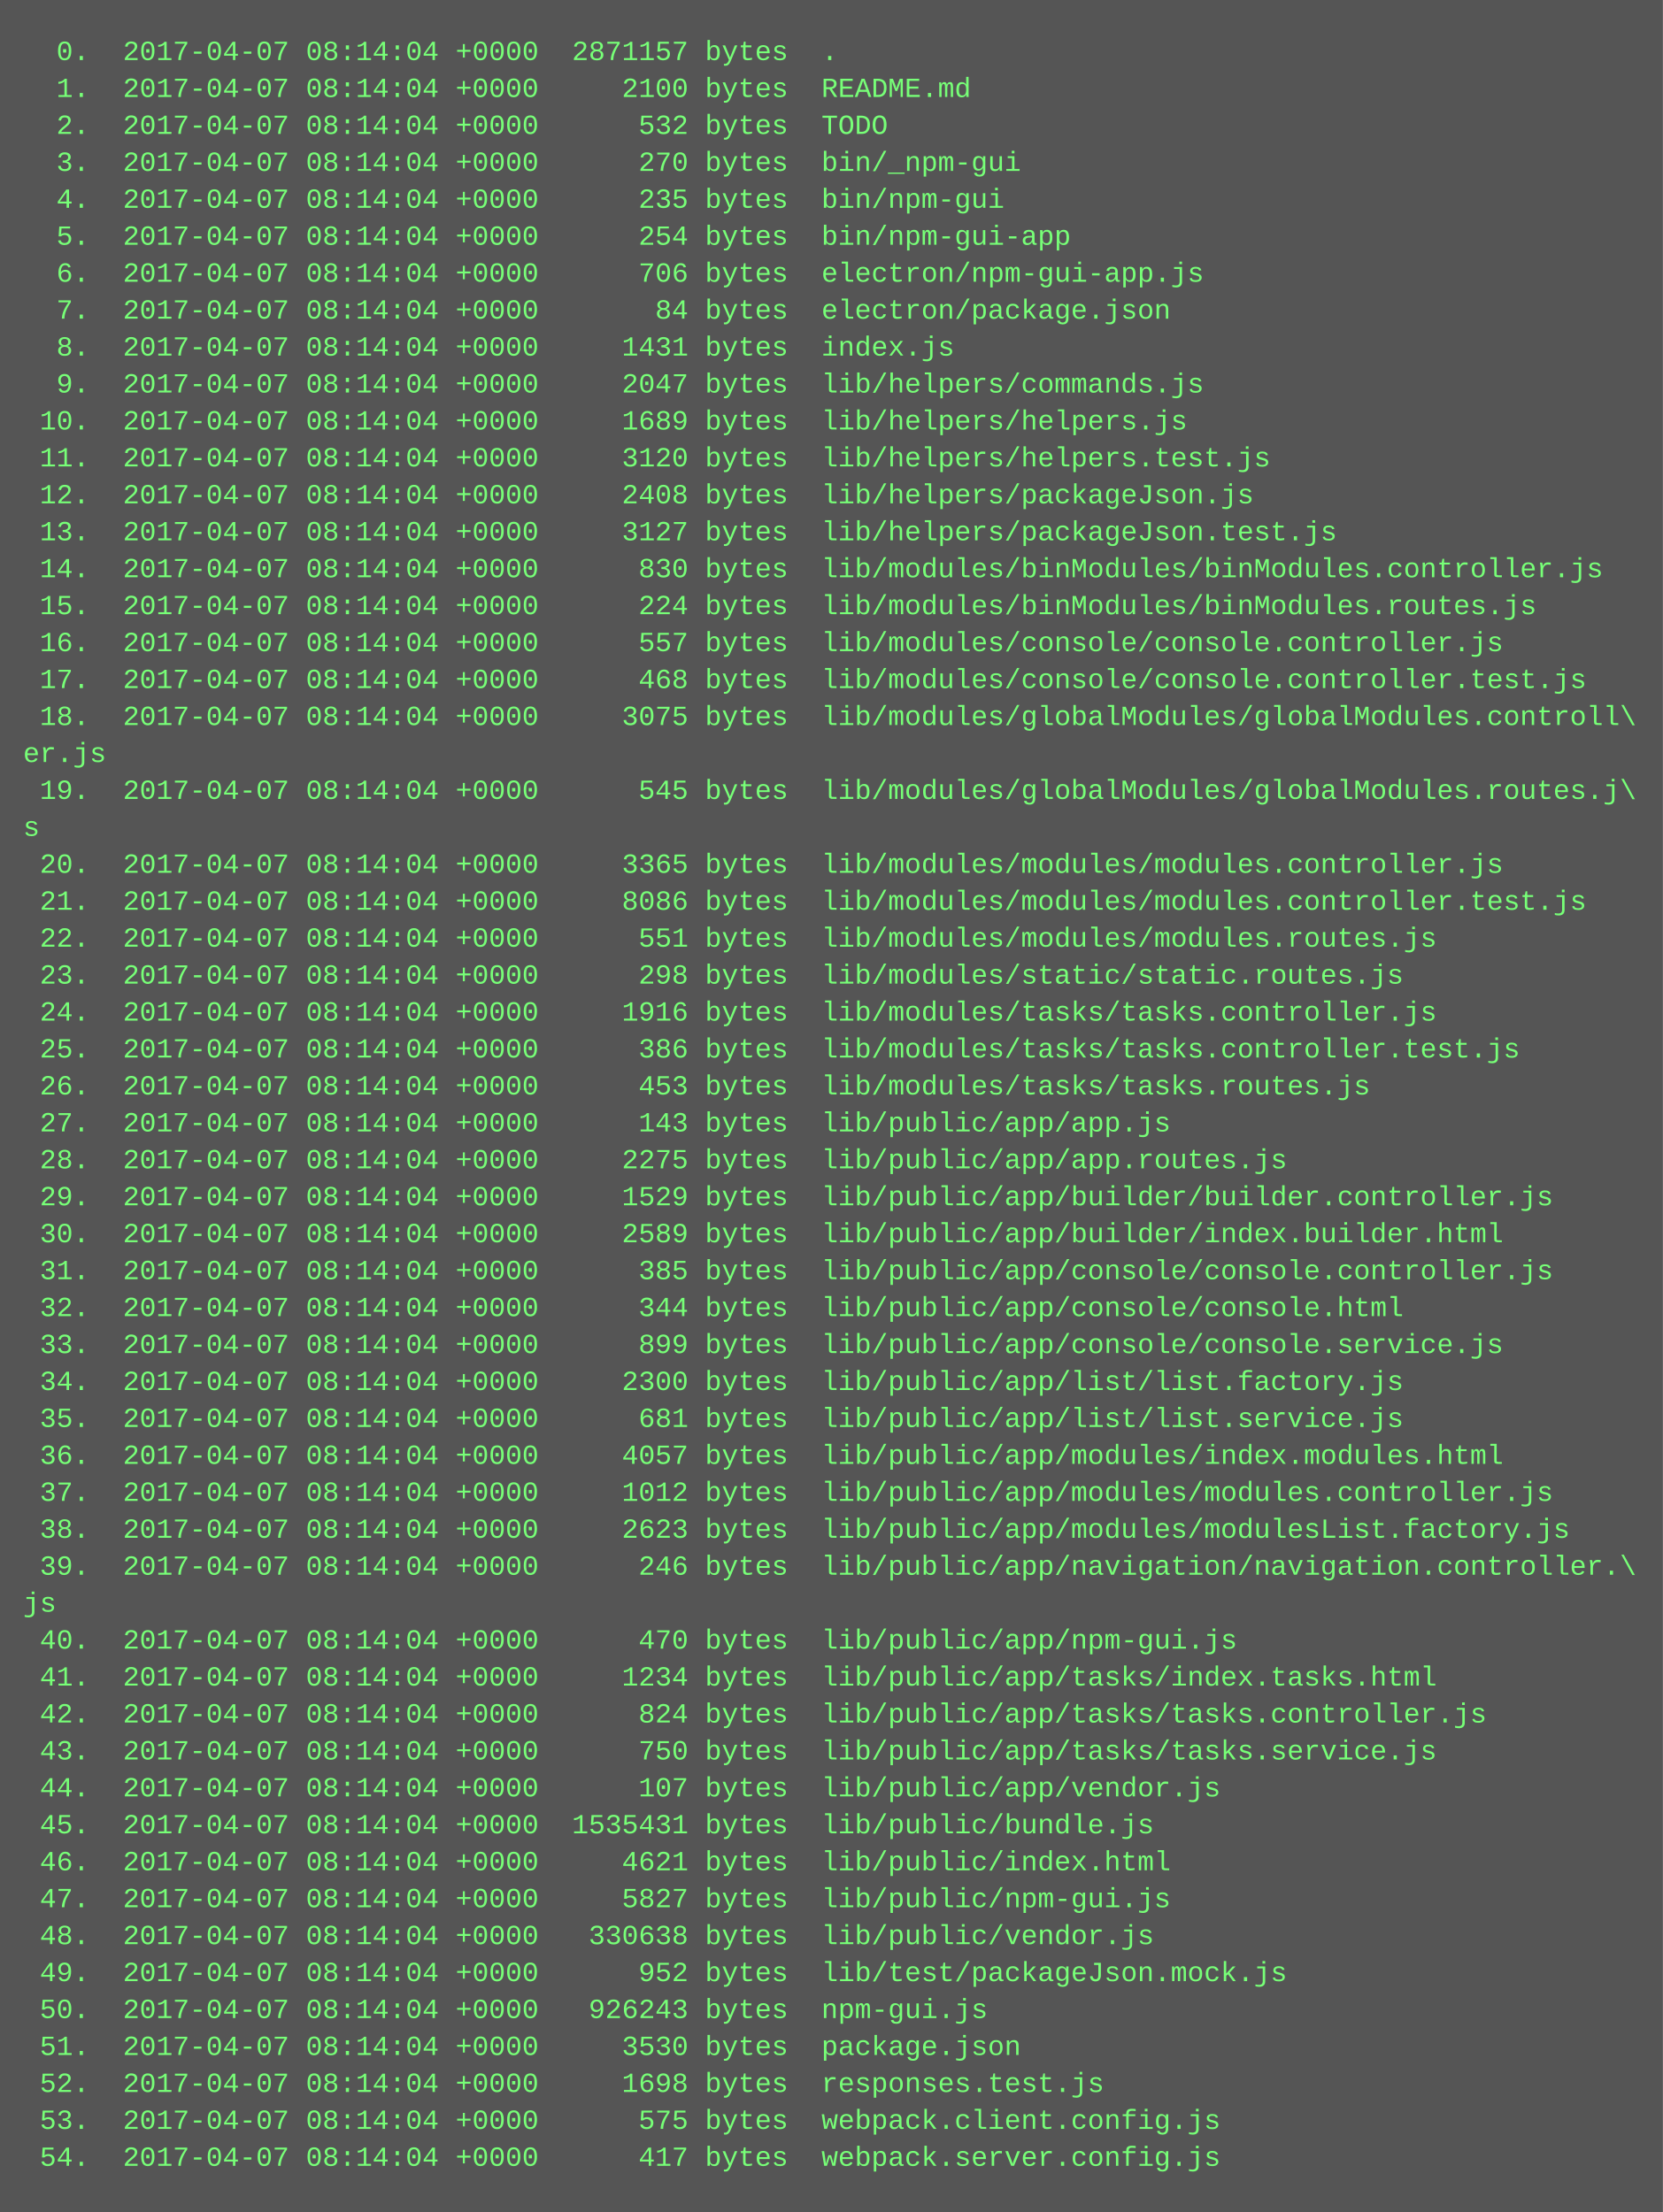
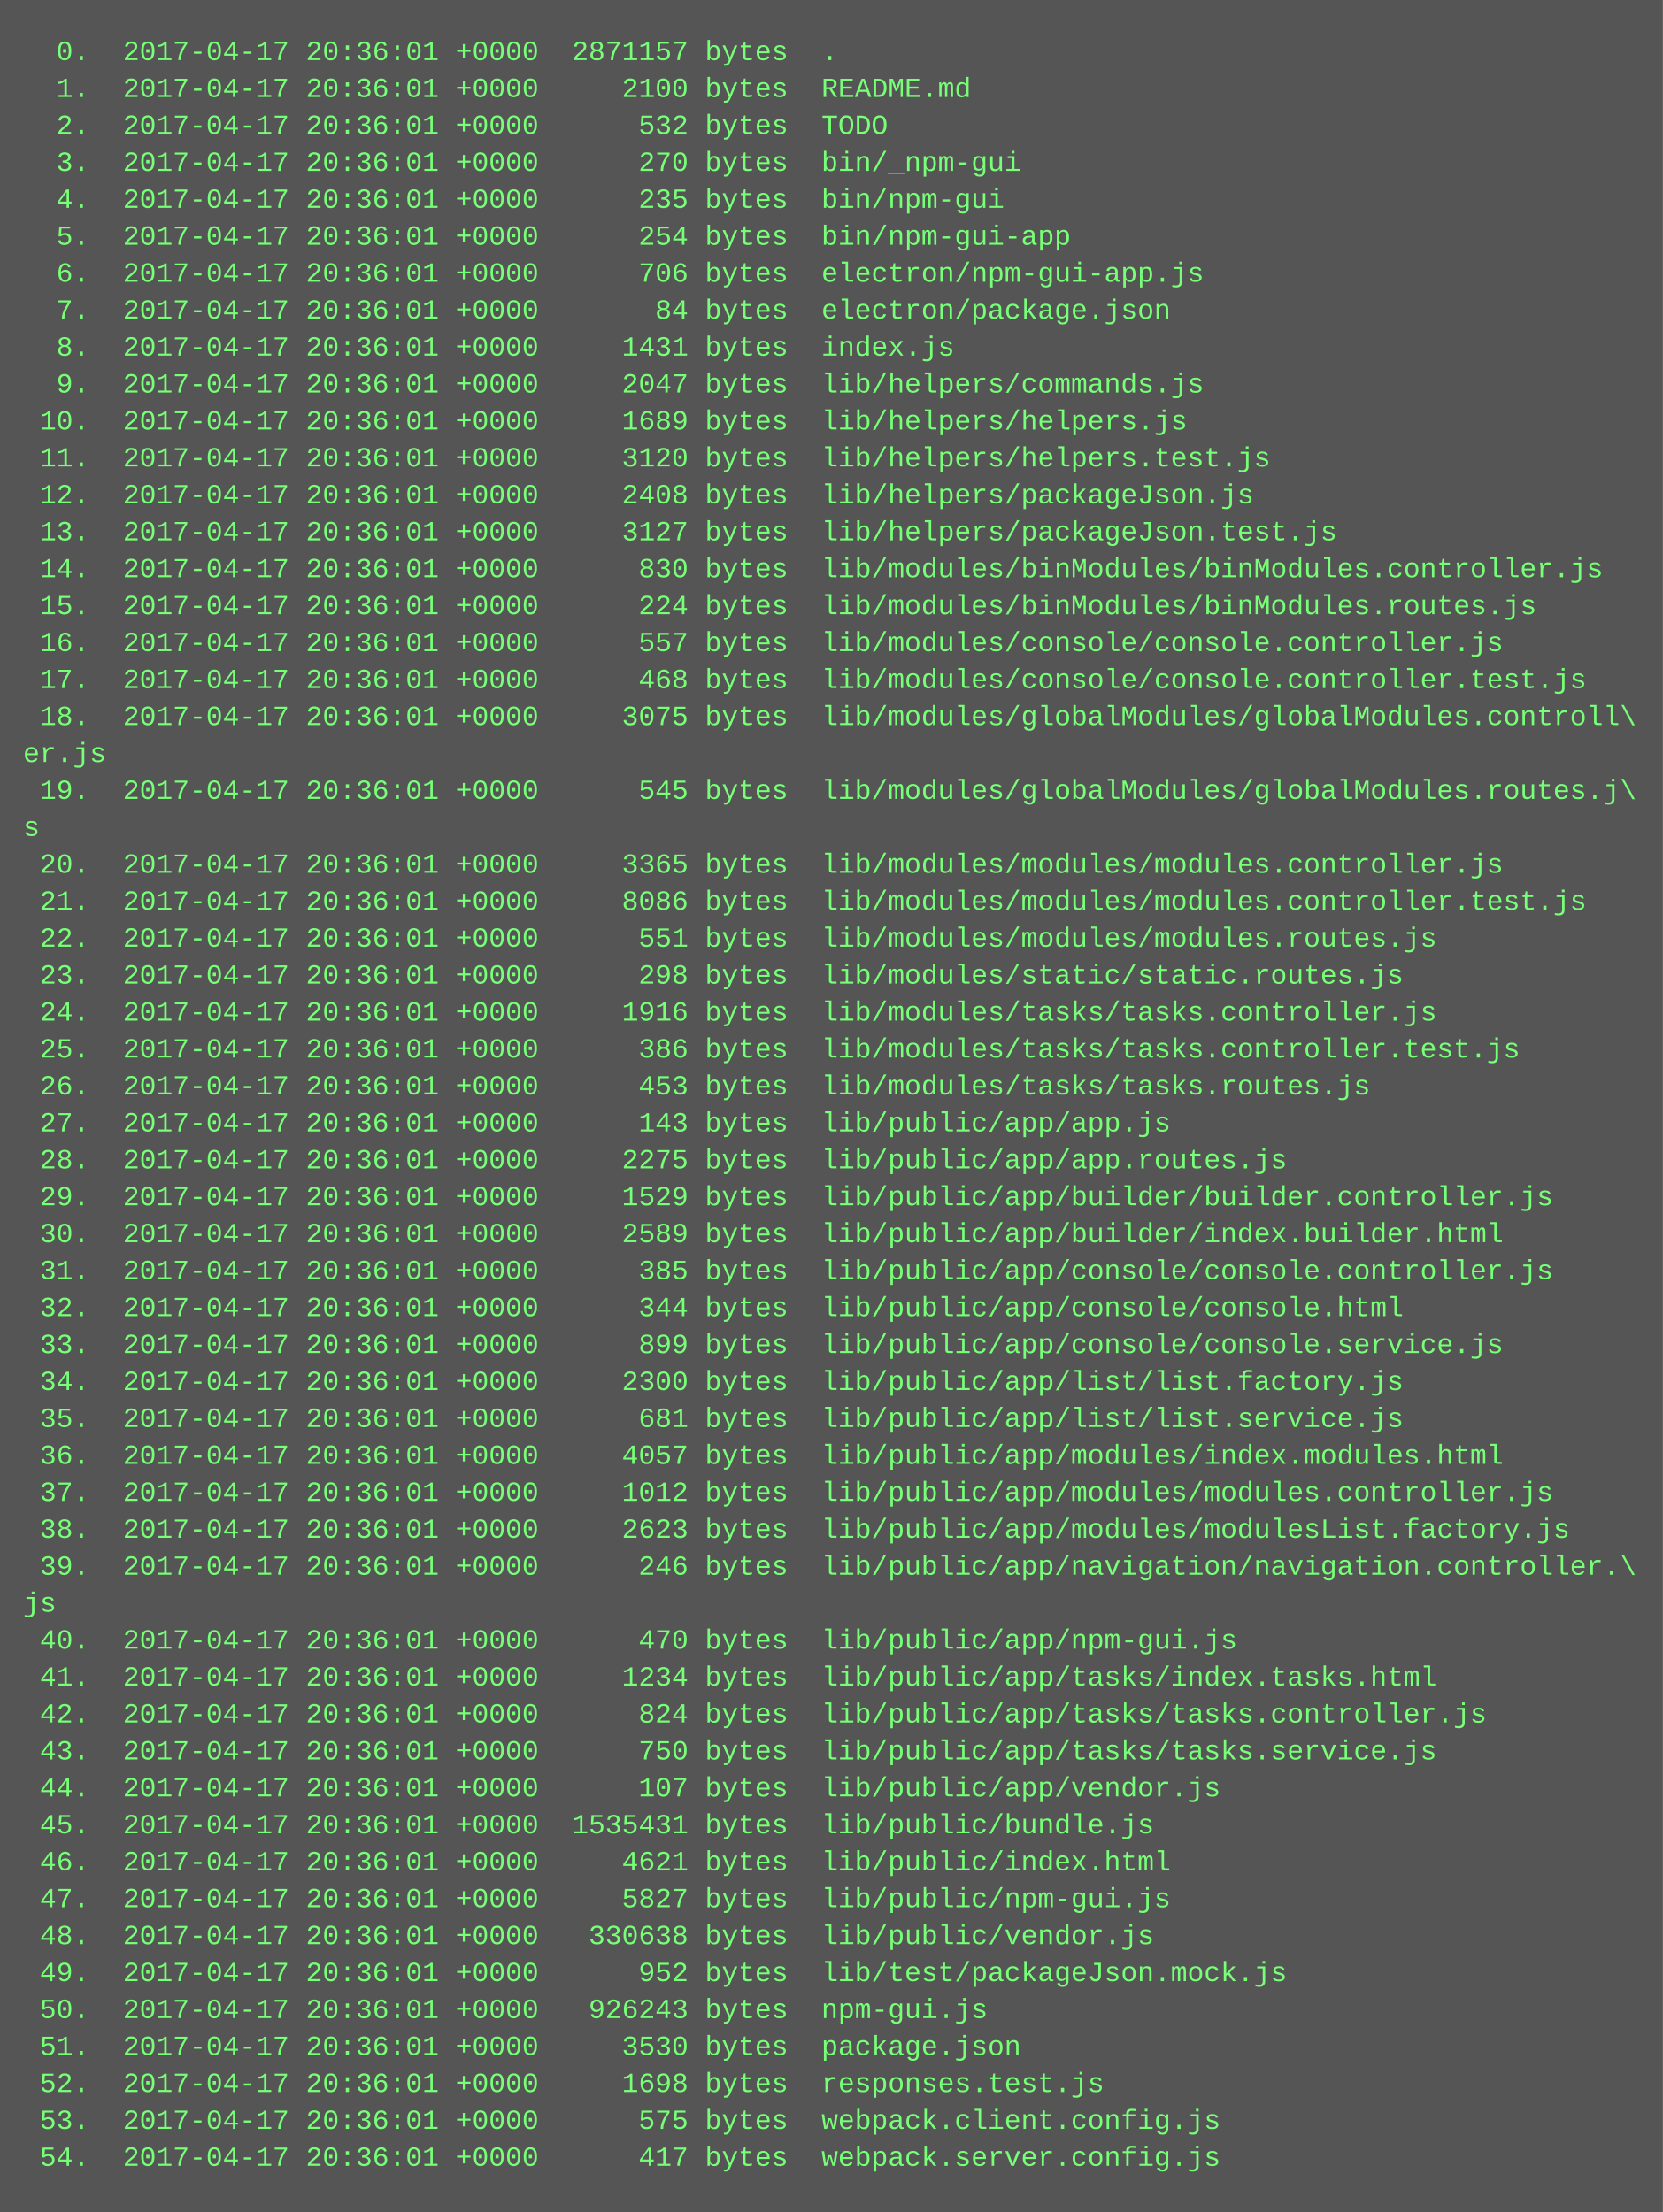
<svg xmlns="http://www.w3.org/2000/svg" height="958" width="720">
  <rect height="958" fill="#555" width="720" />
  <text fill="#7f7" font-family="Courier New" font-size="12" xml:space="preserve">
-     <tspan x="10" y="26">  0.  2017-04-07 08:14:04 +0000  2871157 bytes  .</tspan>
-     <tspan x="10" y="42">  1.  2017-04-07 08:14:04 +0000     2100 bytes  README.md</tspan>
-     <tspan x="10" y="58">  2.  2017-04-07 08:14:04 +0000      532 bytes  TODO</tspan>
-     <tspan x="10" y="74">  3.  2017-04-07 08:14:04 +0000      270 bytes  bin/_npm-gui</tspan>
-     <tspan x="10" y="90">  4.  2017-04-07 08:14:04 +0000      235 bytes  bin/npm-gui</tspan>
-     <tspan x="10" y="106">  5.  2017-04-07 08:14:04 +0000      254 bytes  bin/npm-gui-app</tspan>
-     <tspan x="10" y="122">  6.  2017-04-07 08:14:04 +0000      706 bytes  electron/npm-gui-app.js</tspan>
-     <tspan x="10" y="138">  7.  2017-04-07 08:14:04 +0000       84 bytes  electron/package.json</tspan>
-     <tspan x="10" y="154">  8.  2017-04-07 08:14:04 +0000     1431 bytes  index.js</tspan>
-     <tspan x="10" y="170">  9.  2017-04-07 08:14:04 +0000     2047 bytes  lib/helpers/commands.js</tspan>
-     <tspan x="10" y="186"> 10.  2017-04-07 08:14:04 +0000     1689 bytes  lib/helpers/helpers.js</tspan>
-     <tspan x="10" y="202"> 11.  2017-04-07 08:14:04 +0000     3120 bytes  lib/helpers/helpers.test.js</tspan>
-     <tspan x="10" y="218"> 12.  2017-04-07 08:14:04 +0000     2408 bytes  lib/helpers/packageJson.js</tspan>
-     <tspan x="10" y="234"> 13.  2017-04-07 08:14:04 +0000     3127 bytes  lib/helpers/packageJson.test.js</tspan>
-     <tspan x="10" y="250"> 14.  2017-04-07 08:14:04 +0000      830 bytes  lib/modules/binModules/binModules.controller.js</tspan>
-     <tspan x="10" y="266"> 15.  2017-04-07 08:14:04 +0000      224 bytes  lib/modules/binModules/binModules.routes.js</tspan>
-     <tspan x="10" y="282"> 16.  2017-04-07 08:14:04 +0000      557 bytes  lib/modules/console/console.controller.js</tspan>
-     <tspan x="10" y="298"> 17.  2017-04-07 08:14:04 +0000      468 bytes  lib/modules/console/console.controller.test.js</tspan>
-     <tspan x="10" y="314"> 18.  2017-04-07 08:14:04 +0000     3075 bytes  lib/modules/globalModules/globalModules.controll\</tspan>
+     <tspan x="10" y="26">  0.  2017-04-17 20:36:01 +0000  2871157 bytes  .</tspan>
+     <tspan x="10" y="42">  1.  2017-04-17 20:36:01 +0000     2100 bytes  README.md</tspan>
+     <tspan x="10" y="58">  2.  2017-04-17 20:36:01 +0000      532 bytes  TODO</tspan>
+     <tspan x="10" y="74">  3.  2017-04-17 20:36:01 +0000      270 bytes  bin/_npm-gui</tspan>
+     <tspan x="10" y="90">  4.  2017-04-17 20:36:01 +0000      235 bytes  bin/npm-gui</tspan>
+     <tspan x="10" y="106">  5.  2017-04-17 20:36:01 +0000      254 bytes  bin/npm-gui-app</tspan>
+     <tspan x="10" y="122">  6.  2017-04-17 20:36:01 +0000      706 bytes  electron/npm-gui-app.js</tspan>
+     <tspan x="10" y="138">  7.  2017-04-17 20:36:01 +0000       84 bytes  electron/package.json</tspan>
+     <tspan x="10" y="154">  8.  2017-04-17 20:36:01 +0000     1431 bytes  index.js</tspan>
+     <tspan x="10" y="170">  9.  2017-04-17 20:36:01 +0000     2047 bytes  lib/helpers/commands.js</tspan>
+     <tspan x="10" y="186"> 10.  2017-04-17 20:36:01 +0000     1689 bytes  lib/helpers/helpers.js</tspan>
+     <tspan x="10" y="202"> 11.  2017-04-17 20:36:01 +0000     3120 bytes  lib/helpers/helpers.test.js</tspan>
+     <tspan x="10" y="218"> 12.  2017-04-17 20:36:01 +0000     2408 bytes  lib/helpers/packageJson.js</tspan>
+     <tspan x="10" y="234"> 13.  2017-04-17 20:36:01 +0000     3127 bytes  lib/helpers/packageJson.test.js</tspan>
+     <tspan x="10" y="250"> 14.  2017-04-17 20:36:01 +0000      830 bytes  lib/modules/binModules/binModules.controller.js</tspan>
+     <tspan x="10" y="266"> 15.  2017-04-17 20:36:01 +0000      224 bytes  lib/modules/binModules/binModules.routes.js</tspan>
+     <tspan x="10" y="282"> 16.  2017-04-17 20:36:01 +0000      557 bytes  lib/modules/console/console.controller.js</tspan>
+     <tspan x="10" y="298"> 17.  2017-04-17 20:36:01 +0000      468 bytes  lib/modules/console/console.controller.test.js</tspan>
+     <tspan x="10" y="314"> 18.  2017-04-17 20:36:01 +0000     3075 bytes  lib/modules/globalModules/globalModules.controll\</tspan>
    <tspan x="10" y="330">er.js</tspan>
-     <tspan x="10" y="346"> 19.  2017-04-07 08:14:04 +0000      545 bytes  lib/modules/globalModules/globalModules.routes.j\</tspan>
+     <tspan x="10" y="346"> 19.  2017-04-17 20:36:01 +0000      545 bytes  lib/modules/globalModules/globalModules.routes.j\</tspan>
    <tspan x="10" y="362">s</tspan>
-     <tspan x="10" y="378"> 20.  2017-04-07 08:14:04 +0000     3365 bytes  lib/modules/modules/modules.controller.js</tspan>
-     <tspan x="10" y="394"> 21.  2017-04-07 08:14:04 +0000     8086 bytes  lib/modules/modules/modules.controller.test.js</tspan>
-     <tspan x="10" y="410"> 22.  2017-04-07 08:14:04 +0000      551 bytes  lib/modules/modules/modules.routes.js</tspan>
-     <tspan x="10" y="426"> 23.  2017-04-07 08:14:04 +0000      298 bytes  lib/modules/static/static.routes.js</tspan>
-     <tspan x="10" y="442"> 24.  2017-04-07 08:14:04 +0000     1916 bytes  lib/modules/tasks/tasks.controller.js</tspan>
-     <tspan x="10" y="458"> 25.  2017-04-07 08:14:04 +0000      386 bytes  lib/modules/tasks/tasks.controller.test.js</tspan>
-     <tspan x="10" y="474"> 26.  2017-04-07 08:14:04 +0000      453 bytes  lib/modules/tasks/tasks.routes.js</tspan>
-     <tspan x="10" y="490"> 27.  2017-04-07 08:14:04 +0000      143 bytes  lib/public/app/app.js</tspan>
-     <tspan x="10" y="506"> 28.  2017-04-07 08:14:04 +0000     2275 bytes  lib/public/app/app.routes.js</tspan>
-     <tspan x="10" y="522"> 29.  2017-04-07 08:14:04 +0000     1529 bytes  lib/public/app/builder/builder.controller.js</tspan>
-     <tspan x="10" y="538"> 30.  2017-04-07 08:14:04 +0000     2589 bytes  lib/public/app/builder/index.builder.html</tspan>
-     <tspan x="10" y="554"> 31.  2017-04-07 08:14:04 +0000      385 bytes  lib/public/app/console/console.controller.js</tspan>
-     <tspan x="10" y="570"> 32.  2017-04-07 08:14:04 +0000      344 bytes  lib/public/app/console/console.html</tspan>
-     <tspan x="10" y="586"> 33.  2017-04-07 08:14:04 +0000      899 bytes  lib/public/app/console/console.service.js</tspan>
-     <tspan x="10" y="602"> 34.  2017-04-07 08:14:04 +0000     2300 bytes  lib/public/app/list/list.factory.js</tspan>
-     <tspan x="10" y="618"> 35.  2017-04-07 08:14:04 +0000      681 bytes  lib/public/app/list/list.service.js</tspan>
-     <tspan x="10" y="634"> 36.  2017-04-07 08:14:04 +0000     4057 bytes  lib/public/app/modules/index.modules.html</tspan>
-     <tspan x="10" y="650"> 37.  2017-04-07 08:14:04 +0000     1012 bytes  lib/public/app/modules/modules.controller.js</tspan>
-     <tspan x="10" y="666"> 38.  2017-04-07 08:14:04 +0000     2623 bytes  lib/public/app/modules/modulesList.factory.js</tspan>
-     <tspan x="10" y="682"> 39.  2017-04-07 08:14:04 +0000      246 bytes  lib/public/app/navigation/navigation.controller.\</tspan>
+     <tspan x="10" y="378"> 20.  2017-04-17 20:36:01 +0000     3365 bytes  lib/modules/modules/modules.controller.js</tspan>
+     <tspan x="10" y="394"> 21.  2017-04-17 20:36:01 +0000     8086 bytes  lib/modules/modules/modules.controller.test.js</tspan>
+     <tspan x="10" y="410"> 22.  2017-04-17 20:36:01 +0000      551 bytes  lib/modules/modules/modules.routes.js</tspan>
+     <tspan x="10" y="426"> 23.  2017-04-17 20:36:01 +0000      298 bytes  lib/modules/static/static.routes.js</tspan>
+     <tspan x="10" y="442"> 24.  2017-04-17 20:36:01 +0000     1916 bytes  lib/modules/tasks/tasks.controller.js</tspan>
+     <tspan x="10" y="458"> 25.  2017-04-17 20:36:01 +0000      386 bytes  lib/modules/tasks/tasks.controller.test.js</tspan>
+     <tspan x="10" y="474"> 26.  2017-04-17 20:36:01 +0000      453 bytes  lib/modules/tasks/tasks.routes.js</tspan>
+     <tspan x="10" y="490"> 27.  2017-04-17 20:36:01 +0000      143 bytes  lib/public/app/app.js</tspan>
+     <tspan x="10" y="506"> 28.  2017-04-17 20:36:01 +0000     2275 bytes  lib/public/app/app.routes.js</tspan>
+     <tspan x="10" y="522"> 29.  2017-04-17 20:36:01 +0000     1529 bytes  lib/public/app/builder/builder.controller.js</tspan>
+     <tspan x="10" y="538"> 30.  2017-04-17 20:36:01 +0000     2589 bytes  lib/public/app/builder/index.builder.html</tspan>
+     <tspan x="10" y="554"> 31.  2017-04-17 20:36:01 +0000      385 bytes  lib/public/app/console/console.controller.js</tspan>
+     <tspan x="10" y="570"> 32.  2017-04-17 20:36:01 +0000      344 bytes  lib/public/app/console/console.html</tspan>
+     <tspan x="10" y="586"> 33.  2017-04-17 20:36:01 +0000      899 bytes  lib/public/app/console/console.service.js</tspan>
+     <tspan x="10" y="602"> 34.  2017-04-17 20:36:01 +0000     2300 bytes  lib/public/app/list/list.factory.js</tspan>
+     <tspan x="10" y="618"> 35.  2017-04-17 20:36:01 +0000      681 bytes  lib/public/app/list/list.service.js</tspan>
+     <tspan x="10" y="634"> 36.  2017-04-17 20:36:01 +0000     4057 bytes  lib/public/app/modules/index.modules.html</tspan>
+     <tspan x="10" y="650"> 37.  2017-04-17 20:36:01 +0000     1012 bytes  lib/public/app/modules/modules.controller.js</tspan>
+     <tspan x="10" y="666"> 38.  2017-04-17 20:36:01 +0000     2623 bytes  lib/public/app/modules/modulesList.factory.js</tspan>
+     <tspan x="10" y="682"> 39.  2017-04-17 20:36:01 +0000      246 bytes  lib/public/app/navigation/navigation.controller.\</tspan>
    <tspan x="10" y="698">js</tspan>
-     <tspan x="10" y="714"> 40.  2017-04-07 08:14:04 +0000      470 bytes  lib/public/app/npm-gui.js</tspan>
-     <tspan x="10" y="730"> 41.  2017-04-07 08:14:04 +0000     1234 bytes  lib/public/app/tasks/index.tasks.html</tspan>
-     <tspan x="10" y="746"> 42.  2017-04-07 08:14:04 +0000      824 bytes  lib/public/app/tasks/tasks.controller.js</tspan>
-     <tspan x="10" y="762"> 43.  2017-04-07 08:14:04 +0000      750 bytes  lib/public/app/tasks/tasks.service.js</tspan>
-     <tspan x="10" y="778"> 44.  2017-04-07 08:14:04 +0000      107 bytes  lib/public/app/vendor.js</tspan>
-     <tspan x="10" y="794"> 45.  2017-04-07 08:14:04 +0000  1535431 bytes  lib/public/bundle.js</tspan>
-     <tspan x="10" y="810"> 46.  2017-04-07 08:14:04 +0000     4621 bytes  lib/public/index.html</tspan>
-     <tspan x="10" y="826"> 47.  2017-04-07 08:14:04 +0000     5827 bytes  lib/public/npm-gui.js</tspan>
-     <tspan x="10" y="842"> 48.  2017-04-07 08:14:04 +0000   330638 bytes  lib/public/vendor.js</tspan>
-     <tspan x="10" y="858"> 49.  2017-04-07 08:14:04 +0000      952 bytes  lib/test/packageJson.mock.js</tspan>
-     <tspan x="10" y="874"> 50.  2017-04-07 08:14:04 +0000   926243 bytes  npm-gui.js</tspan>
-     <tspan x="10" y="890"> 51.  2017-04-07 08:14:04 +0000     3530 bytes  package.json</tspan>
-     <tspan x="10" y="906"> 52.  2017-04-07 08:14:04 +0000     1698 bytes  responses.test.js</tspan>
-     <tspan x="10" y="922"> 53.  2017-04-07 08:14:04 +0000      575 bytes  webpack.client.config.js</tspan>
-     <tspan x="10" y="938"> 54.  2017-04-07 08:14:04 +0000      417 bytes  webpack.server.config.js</tspan>
+     <tspan x="10" y="714"> 40.  2017-04-17 20:36:01 +0000      470 bytes  lib/public/app/npm-gui.js</tspan>
+     <tspan x="10" y="730"> 41.  2017-04-17 20:36:01 +0000     1234 bytes  lib/public/app/tasks/index.tasks.html</tspan>
+     <tspan x="10" y="746"> 42.  2017-04-17 20:36:01 +0000      824 bytes  lib/public/app/tasks/tasks.controller.js</tspan>
+     <tspan x="10" y="762"> 43.  2017-04-17 20:36:01 +0000      750 bytes  lib/public/app/tasks/tasks.service.js</tspan>
+     <tspan x="10" y="778"> 44.  2017-04-17 20:36:01 +0000      107 bytes  lib/public/app/vendor.js</tspan>
+     <tspan x="10" y="794"> 45.  2017-04-17 20:36:01 +0000  1535431 bytes  lib/public/bundle.js</tspan>
+     <tspan x="10" y="810"> 46.  2017-04-17 20:36:01 +0000     4621 bytes  lib/public/index.html</tspan>
+     <tspan x="10" y="826"> 47.  2017-04-17 20:36:01 +0000     5827 bytes  lib/public/npm-gui.js</tspan>
+     <tspan x="10" y="842"> 48.  2017-04-17 20:36:01 +0000   330638 bytes  lib/public/vendor.js</tspan>
+     <tspan x="10" y="858"> 49.  2017-04-17 20:36:01 +0000      952 bytes  lib/test/packageJson.mock.js</tspan>
+     <tspan x="10" y="874"> 50.  2017-04-17 20:36:01 +0000   926243 bytes  npm-gui.js</tspan>
+     <tspan x="10" y="890"> 51.  2017-04-17 20:36:01 +0000     3530 bytes  package.json</tspan>
+     <tspan x="10" y="906"> 52.  2017-04-17 20:36:01 +0000     1698 bytes  responses.test.js</tspan>
+     <tspan x="10" y="922"> 53.  2017-04-17 20:36:01 +0000      575 bytes  webpack.client.config.js</tspan>
+     <tspan x="10" y="938"> 54.  2017-04-17 20:36:01 +0000      417 bytes  webpack.server.config.js</tspan>
  </text>
</svg>
